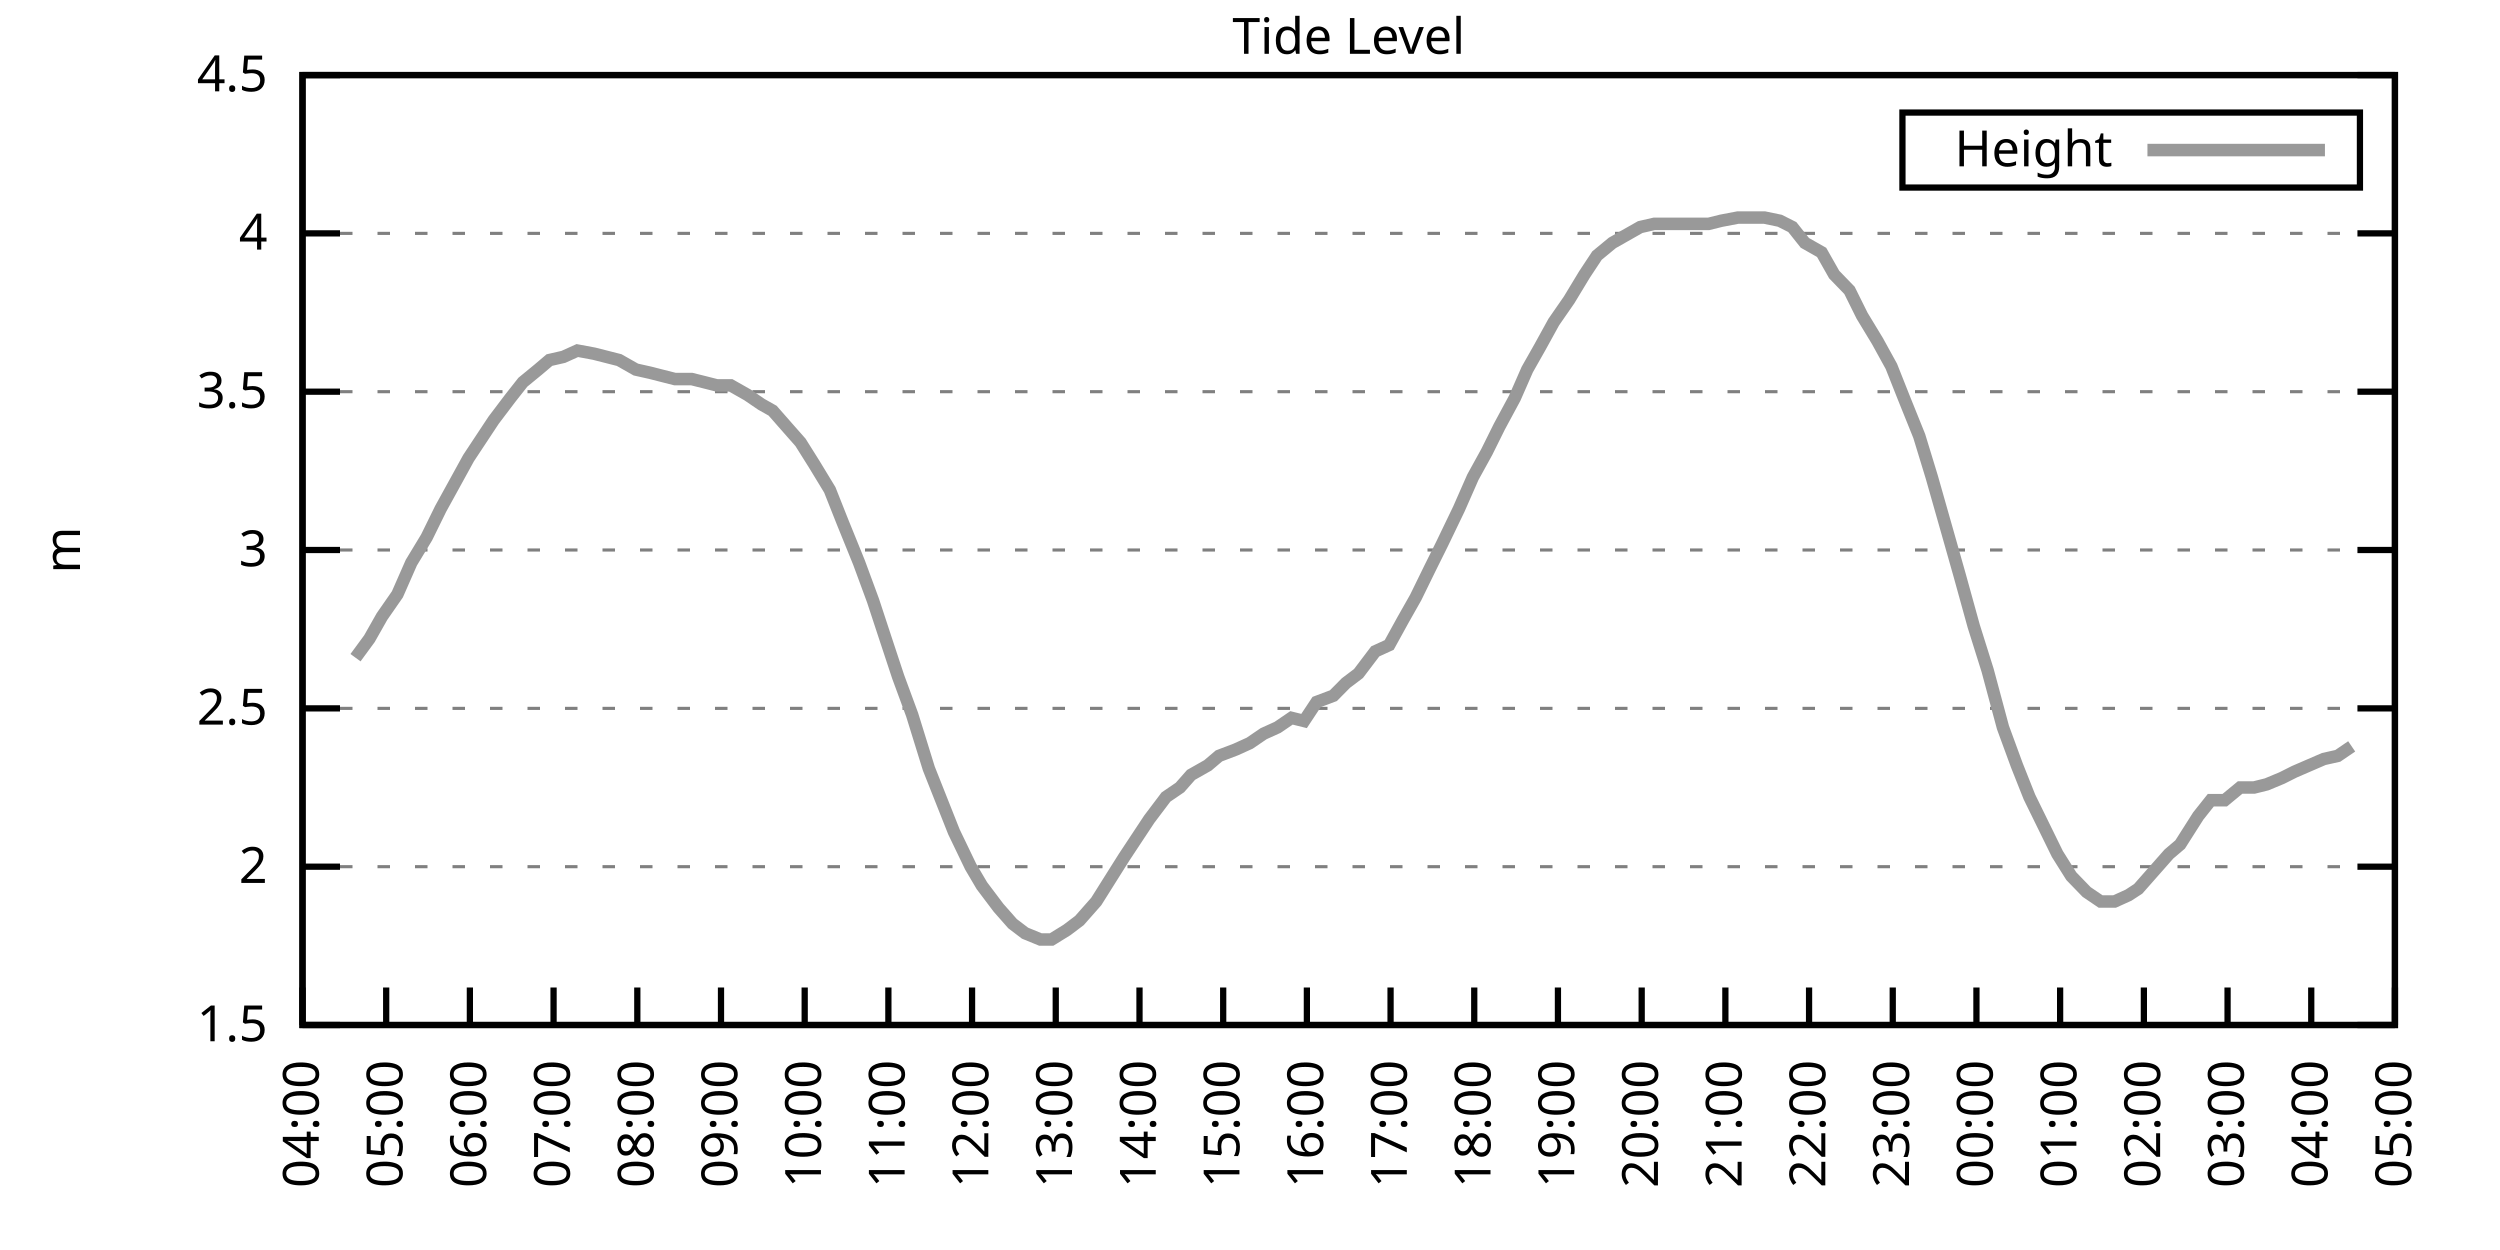
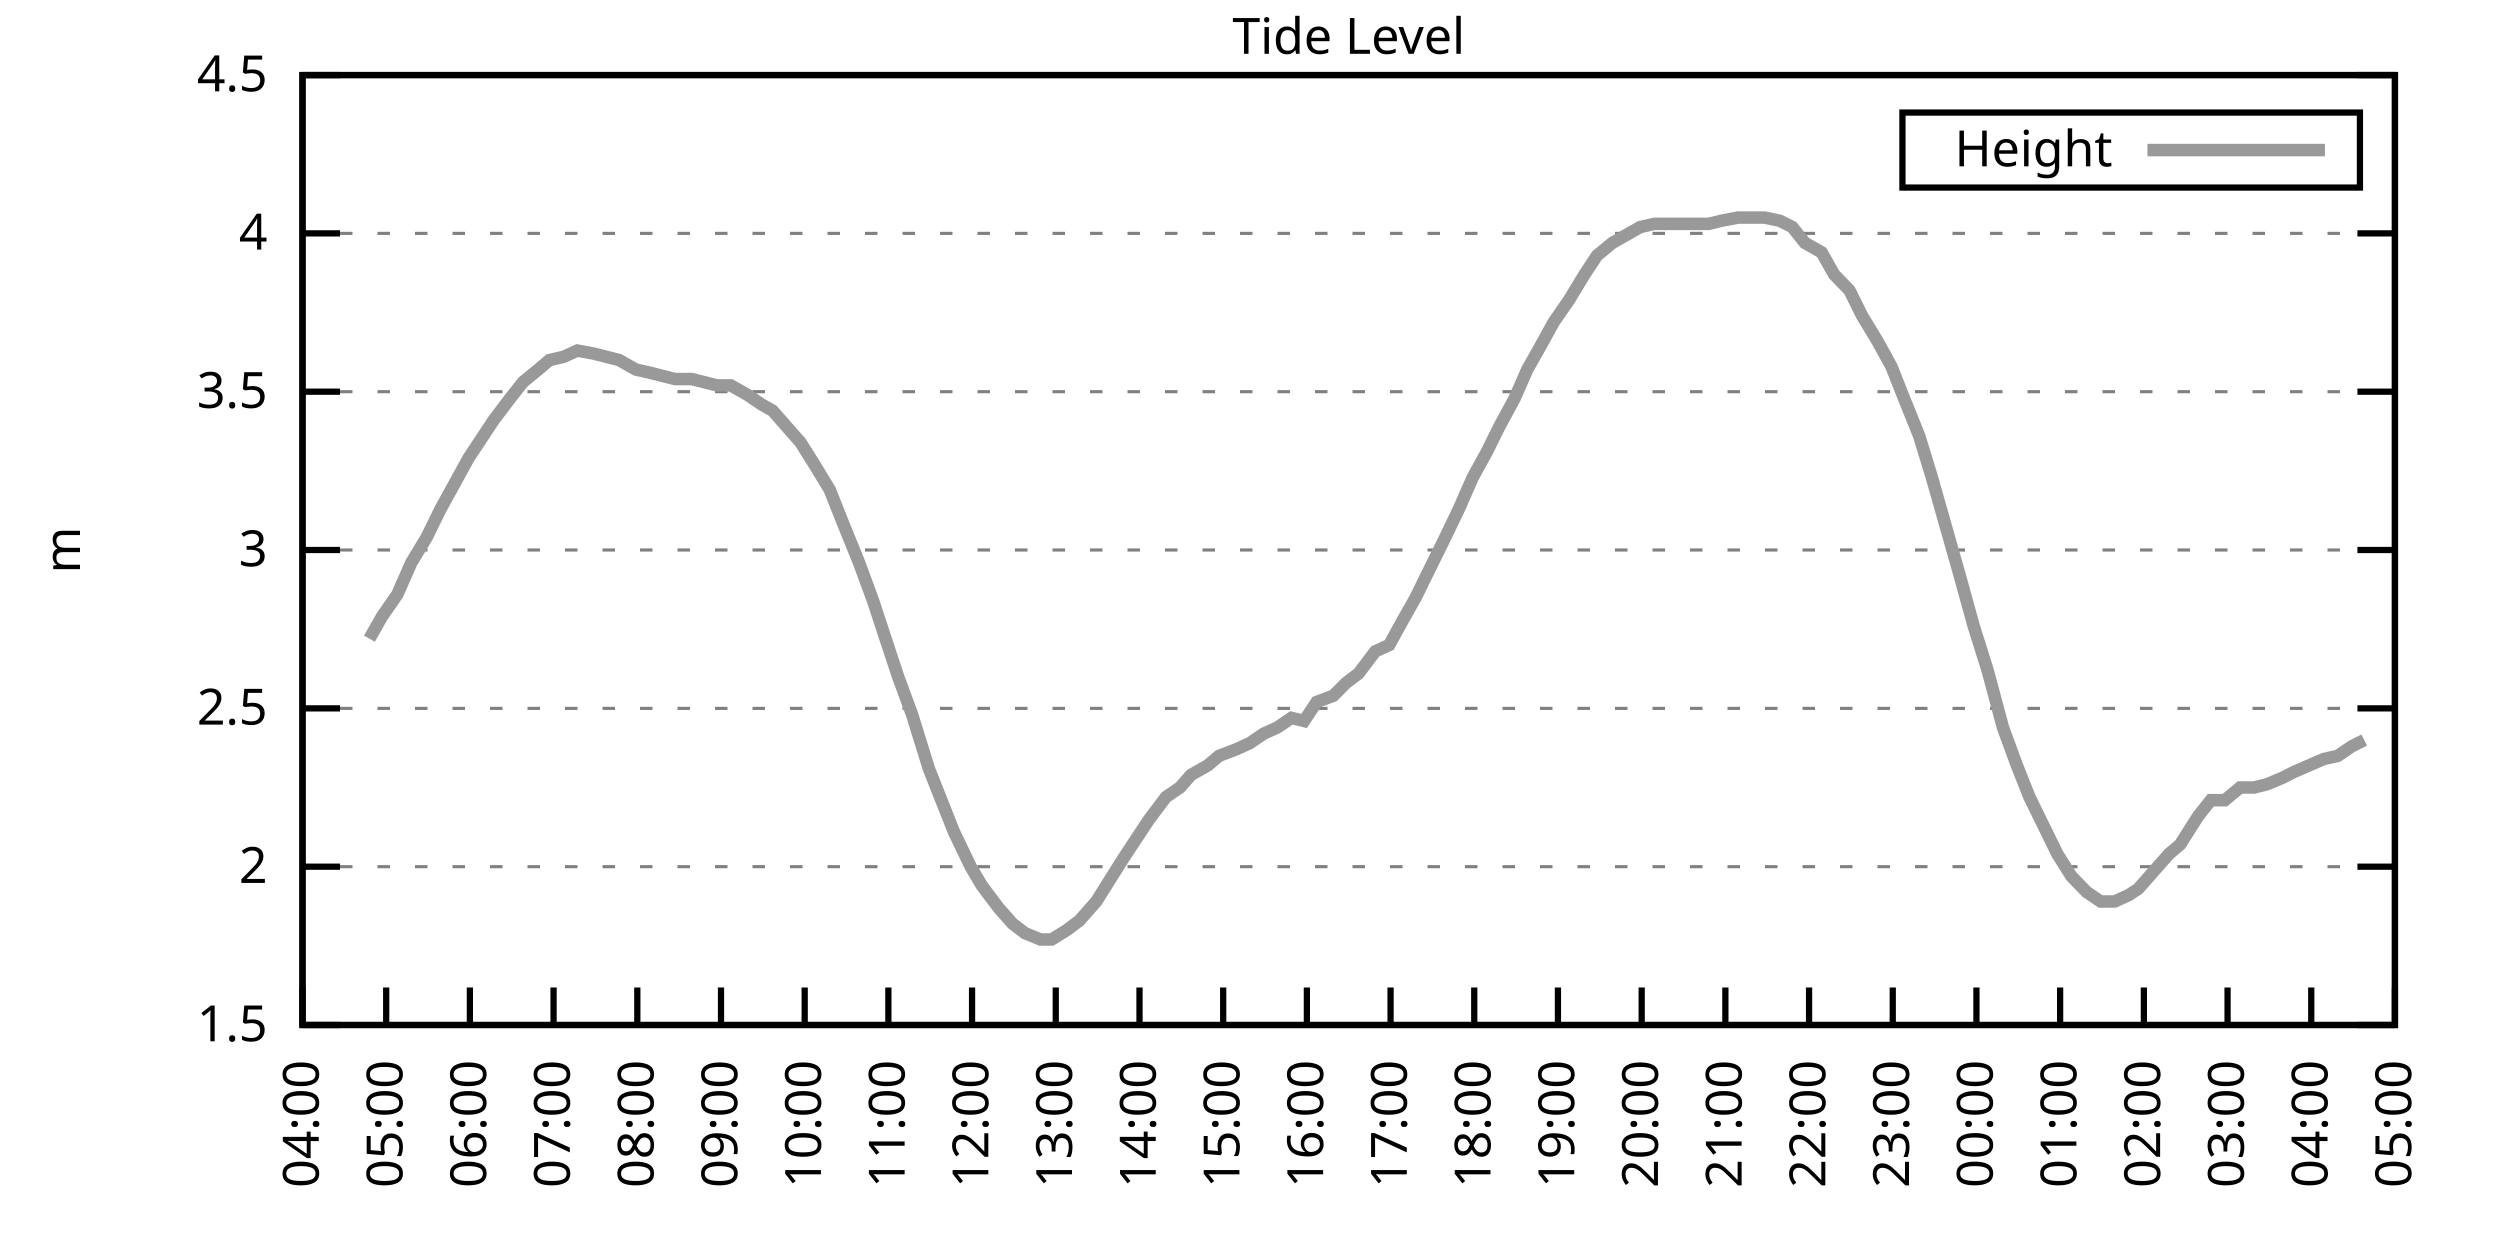
<svg xmlns="http://www.w3.org/2000/svg" xmlns:xlink="http://www.w3.org/1999/xlink" width="400" height="200" viewBox="0 0 400 200">
  <g id="gnuplot_canvas">
    <rect x="0" y="0" width="400" height="200" fill="none" />
    <defs>
      <circle id="gpDot" r="0.5" stroke-width="0.5" stroke="currentColor" />
      <path id="gpPt0" stroke-width="0.333" stroke="currentColor" d="M-1,0 h2 M0,-1 v2" />
      <path id="gpPt1" stroke-width="0.333" stroke="currentColor" d="M-1,-1 L1,1 M1,-1 L-1,1" />
      <path id="gpPt2" stroke-width="0.333" stroke="currentColor" d="M-1,0 L1,0 M0,-1 L0,1 M-1,-1 L1,1 M-1,1 L1,-1" />
      <rect id="gpPt3" stroke-width="0.333" stroke="currentColor" x="-1" y="-1" width="2" height="2" />
      <rect id="gpPt4" stroke-width="0.333" stroke="currentColor" fill="currentColor" x="-1" y="-1" width="2" height="2" />
      <circle id="gpPt5" stroke-width="0.333" stroke="currentColor" cx="0" cy="0" r="1" />
      <use xlink:href="#gpPt5" id="gpPt6" fill="currentColor" stroke="none" />
      <path id="gpPt7" stroke-width="0.333" stroke="currentColor" d="M0,-1.33 L-1.33,0.67 L1.33,0.67 z" />
      <use xlink:href="#gpPt7" id="gpPt8" fill="currentColor" stroke="none" />
      <use xlink:href="#gpPt7" id="gpPt9" stroke="currentColor" transform="rotate(180)" />
      <use xlink:href="#gpPt9" id="gpPt10" fill="currentColor" stroke="none" />
      <use xlink:href="#gpPt3" id="gpPt11" stroke="currentColor" transform="rotate(45)" />
      <use xlink:href="#gpPt11" id="gpPt12" fill="currentColor" stroke="none" />
      <path id="gpPt13" stroke-width="0.333" stroke="currentColor" d="M0,1.330 L1.265,0.411 L0.782,-1.067 L-0.782,-1.076 L-1.265,0.411 z" />
      <use xlink:href="#gpPt13" id="gpPt14" fill="currentColor" stroke="none" />
      <filter id="textbox" filterUnits="objectBoundingBox" x="0" y="0" height="1" width="1">
        <feFlood flood-color="white" flood-opacity="1" result="bgnd" />
        <feComposite in="SourceGraphic" in2="bgnd" operator="atop" />
      </filter>
      <filter id="greybox" filterUnits="objectBoundingBox" x="0" y="0" height="1" width="1">
        <feFlood flood-color="lightgrey" flood-opacity="1" result="grey" />
        <feComposite in="SourceGraphic" in2="grey" operator="atop" />
      </filter>
    </defs>
    <g fill="none" color="white" stroke="currentColor" stroke-width="1.00" stroke-linecap="butt" stroke-linejoin="miter">
</g>
    <g fill="none" color="black" stroke="currentColor" stroke-width="1.00" stroke-linecap="butt" stroke-linejoin="miter">
      <g stroke="none" shape-rendering="crispEdges">
        <polygon fill="rgb(255, 255, 255)" points="48.40,164.00 383.18,164.00 383.18,12.02 48.40,12.02 " />
      </g>
    </g>
    <g fill="none" color="black" stroke="currentColor" stroke-width="1.00" stroke-linecap="butt" stroke-linejoin="miter">
</g>
    <g fill="none" color="black" stroke="black" stroke-width="0.50" stroke-linecap="butt" stroke-linejoin="miter">
</g>
    <g fill="none" color="gray" stroke="currentColor" stroke-width="0.50" stroke-linecap="butt" stroke-linejoin="miter">
      <path stroke="gray" stroke-dasharray="2,4" class="gridline" d="M48.40,164.00 L383.19,164.00  " />
    </g>
    <g fill="none" color="gray" stroke="gray" stroke-width="1.00" stroke-linecap="butt" stroke-linejoin="miter">
</g>
    <g fill="none" color="black" stroke="currentColor" stroke-width="1.00" stroke-linecap="butt" stroke-linejoin="miter">
      <path stroke="black" d="M48.40,164.00 L54.40,164.00 M383.19,164.00 L377.19,164.00  " />
      <g transform="translate(42.80,166.60)" stroke="none" fill="black" font-family="Sans" font-size="8.00" text-anchor="end">
        <text>
          <tspan font-family="Sans"> 1.5</tspan>
        </text>
      </g>
    </g>
    <g fill="none" color="black" stroke="currentColor" stroke-width="1.00" stroke-linecap="butt" stroke-linejoin="miter">
</g>
    <g fill="none" color="black" stroke="black" stroke-width="0.50" stroke-linecap="butt" stroke-linejoin="miter">
</g>
    <g fill="none" color="gray" stroke="currentColor" stroke-width="0.50" stroke-linecap="butt" stroke-linejoin="miter">
      <path stroke="gray" stroke-dasharray="2,4" class="gridline" d="M48.40,138.67 L383.19,138.67  " />
    </g>
    <g fill="none" color="gray" stroke="gray" stroke-width="1.00" stroke-linecap="butt" stroke-linejoin="miter">
</g>
    <g fill="none" color="black" stroke="currentColor" stroke-width="1.00" stroke-linecap="butt" stroke-linejoin="miter">
      <path stroke="black" d="M48.40,138.67 L54.40,138.67 M383.19,138.67 L377.19,138.67  " />
      <g transform="translate(42.80,141.27)" stroke="none" fill="black" font-family="Sans" font-size="8.00" text-anchor="end">
        <text>
          <tspan font-family="Sans"> 2</tspan>
        </text>
      </g>
    </g>
    <g fill="none" color="black" stroke="currentColor" stroke-width="1.00" stroke-linecap="butt" stroke-linejoin="miter">
</g>
    <g fill="none" color="black" stroke="black" stroke-width="0.50" stroke-linecap="butt" stroke-linejoin="miter">
</g>
    <g fill="none" color="gray" stroke="currentColor" stroke-width="0.50" stroke-linecap="butt" stroke-linejoin="miter">
      <path stroke="gray" stroke-dasharray="2,4" class="gridline" d="M48.40,113.34 L383.19,113.34  " />
    </g>
    <g fill="none" color="gray" stroke="gray" stroke-width="1.00" stroke-linecap="butt" stroke-linejoin="miter">
</g>
    <g fill="none" color="black" stroke="currentColor" stroke-width="1.00" stroke-linecap="butt" stroke-linejoin="miter">
      <path stroke="black" d="M48.40,113.34 L54.40,113.34 M383.19,113.34 L377.19,113.34  " />
      <g transform="translate(42.80,115.94)" stroke="none" fill="black" font-family="Sans" font-size="8.00" text-anchor="end">
        <text>
          <tspan font-family="Sans"> 2.5</tspan>
        </text>
      </g>
    </g>
    <g fill="none" color="black" stroke="currentColor" stroke-width="1.00" stroke-linecap="butt" stroke-linejoin="miter">
</g>
    <g fill="none" color="black" stroke="black" stroke-width="0.50" stroke-linecap="butt" stroke-linejoin="miter">
</g>
    <g fill="none" color="gray" stroke="currentColor" stroke-width="0.50" stroke-linecap="butt" stroke-linejoin="miter">
      <path stroke="gray" stroke-dasharray="2,4" class="gridline" d="M48.40,88.00 L383.19,88.00  " />
    </g>
    <g fill="none" color="gray" stroke="gray" stroke-width="1.00" stroke-linecap="butt" stroke-linejoin="miter">
</g>
    <g fill="none" color="black" stroke="currentColor" stroke-width="1.00" stroke-linecap="butt" stroke-linejoin="miter">
      <path stroke="black" d="M48.40,88.00 L54.40,88.00 M383.19,88.00 L377.19,88.00  " />
      <g transform="translate(42.80,90.60)" stroke="none" fill="black" font-family="Sans" font-size="8.00" text-anchor="end">
        <text>
          <tspan font-family="Sans"> 3</tspan>
        </text>
      </g>
    </g>
    <g fill="none" color="black" stroke="currentColor" stroke-width="1.00" stroke-linecap="butt" stroke-linejoin="miter">
</g>
    <g fill="none" color="black" stroke="black" stroke-width="0.50" stroke-linecap="butt" stroke-linejoin="miter">
</g>
    <g fill="none" color="gray" stroke="currentColor" stroke-width="0.50" stroke-linecap="butt" stroke-linejoin="miter">
      <path stroke="gray" stroke-dasharray="2,4" class="gridline" d="M48.40,62.67 L383.19,62.67  " />
    </g>
    <g fill="none" color="gray" stroke="gray" stroke-width="1.00" stroke-linecap="butt" stroke-linejoin="miter">
</g>
    <g fill="none" color="black" stroke="currentColor" stroke-width="1.00" stroke-linecap="butt" stroke-linejoin="miter">
      <path stroke="black" d="M48.40,62.67 L54.40,62.67 M383.19,62.67 L377.19,62.67  " />
      <g transform="translate(42.80,65.27)" stroke="none" fill="black" font-family="Sans" font-size="8.00" text-anchor="end">
        <text>
          <tspan font-family="Sans"> 3.5</tspan>
        </text>
      </g>
    </g>
    <g fill="none" color="black" stroke="currentColor" stroke-width="1.00" stroke-linecap="butt" stroke-linejoin="miter">
</g>
    <g fill="none" color="black" stroke="black" stroke-width="0.50" stroke-linecap="butt" stroke-linejoin="miter">
</g>
    <g fill="none" color="gray" stroke="currentColor" stroke-width="0.50" stroke-linecap="butt" stroke-linejoin="miter">
      <path stroke="gray" stroke-dasharray="2,4" class="gridline" d="M48.40,37.34 L383.19,37.34  " />
    </g>
    <g fill="none" color="gray" stroke="gray" stroke-width="1.00" stroke-linecap="butt" stroke-linejoin="miter">
</g>
    <g fill="none" color="black" stroke="currentColor" stroke-width="1.00" stroke-linecap="butt" stroke-linejoin="miter">
      <path stroke="black" d="M48.40,37.34 L54.40,37.34 M383.19,37.34 L377.19,37.34  " />
      <g transform="translate(42.80,39.94)" stroke="none" fill="black" font-family="Sans" font-size="8.00" text-anchor="end">
        <text>
          <tspan font-family="Sans"> 4</tspan>
        </text>
      </g>
    </g>
    <g fill="none" color="black" stroke="currentColor" stroke-width="1.00" stroke-linecap="butt" stroke-linejoin="miter">
</g>
    <g fill="none" color="black" stroke="black" stroke-width="0.50" stroke-linecap="butt" stroke-linejoin="miter">
</g>
    <g fill="none" color="gray" stroke="currentColor" stroke-width="0.50" stroke-linecap="butt" stroke-linejoin="miter">
      <path stroke="gray" stroke-dasharray="2,4" class="gridline" d="M48.40,12.01 L383.19,12.01  " />
    </g>
    <g fill="none" color="gray" stroke="gray" stroke-width="1.00" stroke-linecap="butt" stroke-linejoin="miter">
</g>
    <g fill="none" color="black" stroke="currentColor" stroke-width="1.00" stroke-linecap="butt" stroke-linejoin="miter">
      <path stroke="black" d="M48.40,12.01 L54.40,12.01 M383.19,12.01 L377.19,12.01  " />
      <g transform="translate(42.80,14.61)" stroke="none" fill="black" font-family="Sans" font-size="8.00" text-anchor="end">
        <text>
          <tspan font-family="Sans"> 4.5</tspan>
        </text>
      </g>
    </g>
    <g fill="none" color="black" stroke="currentColor" stroke-width="1.00" stroke-linecap="butt" stroke-linejoin="miter">
      <path stroke="black" d="M48.40,164.00 L48.40,158.00  " />
      <g transform="translate(51.00,169.60) rotate(270.00)" stroke="none" fill="black" font-family="Sans" font-size="8.00" text-anchor="end">
        <text>
          <tspan font-family="Sans">04:00</tspan>
        </text>
      </g>
    </g>
    <g fill="none" color="black" stroke="currentColor" stroke-width="1.00" stroke-linecap="butt" stroke-linejoin="miter">
      <path stroke="black" d="M61.79,164.00 L61.79,158.00  " />
      <g transform="translate(64.39,169.60) rotate(270.00)" stroke="none" fill="black" font-family="Sans" font-size="8.00" text-anchor="end">
        <text>
          <tspan font-family="Sans">05:00</tspan>
        </text>
      </g>
    </g>
    <g fill="none" color="black" stroke="currentColor" stroke-width="1.00" stroke-linecap="butt" stroke-linejoin="miter">
      <path stroke="black" d="M75.18,164.00 L75.18,158.00  " />
      <g transform="translate(77.78,169.60) rotate(270.00)" stroke="none" fill="black" font-family="Sans" font-size="8.00" text-anchor="end">
        <text>
          <tspan font-family="Sans">06:00</tspan>
        </text>
      </g>
    </g>
    <g fill="none" color="black" stroke="currentColor" stroke-width="1.00" stroke-linecap="butt" stroke-linejoin="miter">
      <path stroke="black" d="M88.57,164.00 L88.57,158.00  " />
      <g transform="translate(91.17,169.60) rotate(270.00)" stroke="none" fill="black" font-family="Sans" font-size="8.00" text-anchor="end">
        <text>
          <tspan font-family="Sans">07:00</tspan>
        </text>
      </g>
    </g>
    <g fill="none" color="black" stroke="currentColor" stroke-width="1.00" stroke-linecap="butt" stroke-linejoin="miter">
      <path stroke="black" d="M101.97,164.00 L101.97,158.00  " />
      <g transform="translate(104.57,169.60) rotate(270.00)" stroke="none" fill="black" font-family="Sans" font-size="8.00" text-anchor="end">
        <text>
          <tspan font-family="Sans">08:00</tspan>
        </text>
      </g>
    </g>
    <g fill="none" color="black" stroke="currentColor" stroke-width="1.00" stroke-linecap="butt" stroke-linejoin="miter">
      <path stroke="black" d="M115.36,164.00 L115.36,158.00  " />
      <g transform="translate(117.96,169.60) rotate(270.00)" stroke="none" fill="black" font-family="Sans" font-size="8.00" text-anchor="end">
        <text>
          <tspan font-family="Sans">09:00</tspan>
        </text>
      </g>
    </g>
    <g fill="none" color="black" stroke="currentColor" stroke-width="1.00" stroke-linecap="butt" stroke-linejoin="miter">
      <path stroke="black" d="M128.75,164.00 L128.75,158.00  " />
      <g transform="translate(131.35,169.60) rotate(270.00)" stroke="none" fill="black" font-family="Sans" font-size="8.00" text-anchor="end">
        <text>
          <tspan font-family="Sans">10:00</tspan>
        </text>
      </g>
    </g>
    <g fill="none" color="black" stroke="currentColor" stroke-width="1.00" stroke-linecap="butt" stroke-linejoin="miter">
      <path stroke="black" d="M142.14,164.00 L142.14,158.00  " />
      <g transform="translate(144.74,169.60) rotate(270.00)" stroke="none" fill="black" font-family="Sans" font-size="8.00" text-anchor="end">
        <text>
          <tspan font-family="Sans">11:00</tspan>
        </text>
      </g>
    </g>
    <g fill="none" color="black" stroke="currentColor" stroke-width="1.00" stroke-linecap="butt" stroke-linejoin="miter">
      <path stroke="black" d="M155.53,164.00 L155.53,158.00  " />
      <g transform="translate(158.13,169.60) rotate(270.00)" stroke="none" fill="black" font-family="Sans" font-size="8.00" text-anchor="end">
        <text>
          <tspan font-family="Sans">12:00</tspan>
        </text>
      </g>
    </g>
    <g fill="none" color="black" stroke="currentColor" stroke-width="1.00" stroke-linecap="butt" stroke-linejoin="miter">
      <path stroke="black" d="M168.92,164.00 L168.92,158.00  " />
      <g transform="translate(171.52,169.60) rotate(270.00)" stroke="none" fill="black" font-family="Sans" font-size="8.00" text-anchor="end">
        <text>
          <tspan font-family="Sans">13:00</tspan>
        </text>
      </g>
    </g>
    <g fill="none" color="black" stroke="currentColor" stroke-width="1.00" stroke-linecap="butt" stroke-linejoin="miter">
      <path stroke="black" d="M182.32,164.00 L182.32,158.00  " />
      <g transform="translate(184.92,169.60) rotate(270.00)" stroke="none" fill="black" font-family="Sans" font-size="8.00" text-anchor="end">
        <text>
          <tspan font-family="Sans">14:00</tspan>
        </text>
      </g>
    </g>
    <g fill="none" color="black" stroke="currentColor" stroke-width="1.00" stroke-linecap="butt" stroke-linejoin="miter">
      <path stroke="black" d="M195.71,164.00 L195.71,158.00  " />
      <g transform="translate(198.31,169.60) rotate(270.00)" stroke="none" fill="black" font-family="Sans" font-size="8.00" text-anchor="end">
        <text>
          <tspan font-family="Sans">15:00</tspan>
        </text>
      </g>
    </g>
    <g fill="none" color="black" stroke="currentColor" stroke-width="1.00" stroke-linecap="butt" stroke-linejoin="miter">
      <path stroke="black" d="M209.10,164.00 L209.10,158.00  " />
      <g transform="translate(211.70,169.60) rotate(270.00)" stroke="none" fill="black" font-family="Sans" font-size="8.00" text-anchor="end">
        <text>
          <tspan font-family="Sans">16:00</tspan>
        </text>
      </g>
    </g>
    <g fill="none" color="black" stroke="currentColor" stroke-width="1.00" stroke-linecap="butt" stroke-linejoin="miter">
      <path stroke="black" d="M222.49,164.00 L222.49,158.00  " />
      <g transform="translate(225.09,169.60) rotate(270.00)" stroke="none" fill="black" font-family="Sans" font-size="8.00" text-anchor="end">
        <text>
          <tspan font-family="Sans">17:00</tspan>
        </text>
      </g>
    </g>
    <g fill="none" color="black" stroke="currentColor" stroke-width="1.00" stroke-linecap="butt" stroke-linejoin="miter">
      <path stroke="black" d="M235.88,164.00 L235.88,158.00  " />
      <g transform="translate(238.48,169.60) rotate(270.00)" stroke="none" fill="black" font-family="Sans" font-size="8.00" text-anchor="end">
        <text>
          <tspan font-family="Sans">18:00</tspan>
        </text>
      </g>
    </g>
    <g fill="none" color="black" stroke="currentColor" stroke-width="1.00" stroke-linecap="butt" stroke-linejoin="miter">
      <path stroke="black" d="M249.27,164.00 L249.27,158.00  " />
      <g transform="translate(251.87,169.60) rotate(270.00)" stroke="none" fill="black" font-family="Sans" font-size="8.00" text-anchor="end">
        <text>
          <tspan font-family="Sans">19:00</tspan>
        </text>
      </g>
    </g>
    <g fill="none" color="black" stroke="currentColor" stroke-width="1.00" stroke-linecap="butt" stroke-linejoin="miter">
      <path stroke="black" d="M262.67,164.00 L262.67,158.00  " />
      <g transform="translate(265.27,169.60) rotate(270.00)" stroke="none" fill="black" font-family="Sans" font-size="8.00" text-anchor="end">
        <text>
          <tspan font-family="Sans">20:00</tspan>
        </text>
      </g>
    </g>
    <g fill="none" color="black" stroke="currentColor" stroke-width="1.00" stroke-linecap="butt" stroke-linejoin="miter">
      <path stroke="black" d="M276.06,164.00 L276.06,158.00  " />
      <g transform="translate(278.66,169.60) rotate(270.00)" stroke="none" fill="black" font-family="Sans" font-size="8.00" text-anchor="end">
        <text>
          <tspan font-family="Sans">21:00</tspan>
        </text>
      </g>
    </g>
    <g fill="none" color="black" stroke="currentColor" stroke-width="1.00" stroke-linecap="butt" stroke-linejoin="miter">
      <path stroke="black" d="M289.45,164.00 L289.45,158.00  " />
      <g transform="translate(292.05,169.60) rotate(270.00)" stroke="none" fill="black" font-family="Sans" font-size="8.00" text-anchor="end">
        <text>
          <tspan font-family="Sans">22:00</tspan>
        </text>
      </g>
    </g>
    <g fill="none" color="black" stroke="currentColor" stroke-width="1.00" stroke-linecap="butt" stroke-linejoin="miter">
      <path stroke="black" d="M302.84,164.00 L302.84,158.00  " />
      <g transform="translate(305.44,169.60) rotate(270.00)" stroke="none" fill="black" font-family="Sans" font-size="8.00" text-anchor="end">
        <text>
          <tspan font-family="Sans">23:00</tspan>
        </text>
      </g>
    </g>
    <g fill="none" color="black" stroke="currentColor" stroke-width="1.00" stroke-linecap="butt" stroke-linejoin="miter">
      <path stroke="black" d="M316.23,164.00 L316.23,158.00  " />
      <g transform="translate(318.83,169.60) rotate(270.00)" stroke="none" fill="black" font-family="Sans" font-size="8.00" text-anchor="end">
        <text>
          <tspan font-family="Sans">00:00</tspan>
        </text>
      </g>
    </g>
    <g fill="none" color="black" stroke="currentColor" stroke-width="1.00" stroke-linecap="butt" stroke-linejoin="miter">
      <path stroke="black" d="M329.62,164.00 L329.62,158.00  " />
      <g transform="translate(332.22,169.60) rotate(270.00)" stroke="none" fill="black" font-family="Sans" font-size="8.00" text-anchor="end">
        <text>
          <tspan font-family="Sans">01:00</tspan>
        </text>
      </g>
    </g>
    <g fill="none" color="black" stroke="currentColor" stroke-width="1.00" stroke-linecap="butt" stroke-linejoin="miter">
      <path stroke="black" d="M343.02,164.00 L343.02,158.00  " />
      <g transform="translate(345.62,169.60) rotate(270.00)" stroke="none" fill="black" font-family="Sans" font-size="8.00" text-anchor="end">
        <text>
          <tspan font-family="Sans">02:00</tspan>
        </text>
      </g>
    </g>
    <g fill="none" color="black" stroke="currentColor" stroke-width="1.00" stroke-linecap="butt" stroke-linejoin="miter">
      <path stroke="black" d="M356.41,164.00 L356.41,158.00  " />
      <g transform="translate(359.01,169.60) rotate(270.00)" stroke="none" fill="black" font-family="Sans" font-size="8.00" text-anchor="end">
        <text>
          <tspan font-family="Sans">03:00</tspan>
        </text>
      </g>
    </g>
    <g fill="none" color="black" stroke="currentColor" stroke-width="1.00" stroke-linecap="butt" stroke-linejoin="miter">
      <path stroke="black" d="M369.80,164.00 L369.80,158.00  " />
      <g transform="translate(372.40,169.60) rotate(270.00)" stroke="none" fill="black" font-family="Sans" font-size="8.00" text-anchor="end">
        <text>
          <tspan font-family="Sans">04:00</tspan>
        </text>
      </g>
    </g>
    <g fill="none" color="black" stroke="currentColor" stroke-width="1.00" stroke-linecap="butt" stroke-linejoin="miter">
      <path stroke="black" d="M383.19,164.00 L383.19,158.00  " />
      <g transform="translate(385.79,169.60) rotate(270.00)" stroke="none" fill="black" font-family="Sans" font-size="8.00" text-anchor="end">
        <text>
          <tspan font-family="Sans">05:00</tspan>
        </text>
      </g>
    </g>
    <g fill="none" color="black" stroke="currentColor" stroke-width="1.00" stroke-linecap="butt" stroke-linejoin="miter">
</g>
    <g fill="none" color="black" stroke="currentColor" stroke-width="1.00" stroke-linecap="butt" stroke-linejoin="miter">
      <path stroke="black" d="M48.40,12.01 L48.40,164.00 L383.19,164.00 L383.19,12.01 L48.40,12.01 Z  " />
    </g>
    <g fill="none" color="black" stroke="currentColor" stroke-width="1.00" stroke-linecap="butt" stroke-linejoin="miter">
</g>
    <g fill="none" color="black" stroke="currentColor" stroke-width="1.00" stroke-linecap="butt" stroke-linejoin="miter">
      <path stroke="black" d="M304.39,30.01 L304.39,18.01 L377.59,18.01 L377.59,30.01 L304.39,30.01 Z  " />
    </g>
    <g id="Tide_level_plot_1">
      <g fill="none" color="white" stroke="black" stroke-width="2.00" stroke-linecap="butt" stroke-linejoin="miter">
</g>
      <g fill="none" color="black" stroke="currentColor" stroke-width="2.00" stroke-linecap="butt" stroke-linejoin="miter">
        <g transform="translate(337.99,26.61)" stroke="none" fill="black" font-family="Sans" font-size="8.00" text-anchor="end">
          <text>
            <tspan font-family="Sans">Height</tspan>
          </text>
        </g>
      </g>
      <g fill="none" color="black" stroke="currentColor" stroke-width="2.00" stroke-linecap="butt" stroke-linejoin="miter">
-         <path stroke="rgb(153, 153, 153)" d="M343.59,24.01 L371.99,24.01 M56.88,105.23 L59.11,102.19 L61.12,98.64 L63.58,95.10 L65.81,90.03 L68.26,85.98   L70.50,81.42 L72.73,77.37 L74.96,73.31 L76.97,70.27 L78.98,67.23 L81.66,63.69 L83.66,61.15 L86.12,59.13   L87.91,57.61 L90.14,57.10 L92.37,56.09 L95.05,56.59 L97.06,57.10 L99.06,57.61 L101.74,59.13 L103.98,59.63   L105.98,60.14 L107.99,60.65 L110.67,60.65 L112.68,61.15 L114.69,61.66 L116.92,61.66 L119.60,63.18 L121.83,64.70   L123.62,65.71 L126.29,68.75 L128.08,70.78 L130.31,74.33 L132.77,78.38 L134.78,83.45 L137.45,90.03 L139.69,96.11   L141.69,102.19 L143.70,108.27 L145.94,114.35 L148.61,122.96 L150.62,128.03 L152.63,133.10 L155.31,138.67 L157.10,141.71   L159.77,145.25 L162.01,147.79 L164.01,149.31 L166.47,150.32 L168.25,150.32 L170.71,148.80 L172.72,147.28 L175.40,144.24   L177.63,140.69 L179.86,137.15 L181.87,134.11 L183.88,131.07 L186.56,127.52 L188.79,126.00 L190.57,123.98 L193.25,122.46   L195.04,120.94 L197.72,119.92 L199.95,118.91 L202.18,117.39 L204.41,116.38 L206.64,114.86 L208.65,115.36 L210.66,112.32   L213.34,111.31 L215.35,109.28 L217.36,107.76 L220.04,104.22 L222.27,103.20 L224.50,99.15 L226.51,95.60 L228.74,91.04   L230.75,86.99 L233.43,81.42 L235.66,76.35 L237.89,72.30 L239.90,68.25 L242.36,63.69 L244.36,59.13 L246.37,55.58   L248.60,51.53 L251.06,47.98 L253.51,43.93 L255.52,40.89 L257.98,38.86 L259.76,37.85 L262.44,36.33 L264.67,35.82   L266.68,35.82 L269.14,35.82 L271.37,35.82 L273.38,35.82 L275.39,35.32 L278.07,34.81 L280.07,34.81 L282.31,34.81   L284.76,35.32 L286.77,36.33 L288.78,38.86 L291.46,40.38 L293.47,43.93 L295.92,46.46 L297.93,50.51 L300.39,54.57   L302.62,58.62 L304.63,63.69 L307.08,69.77 L309.09,76.35 L311.54,84.97 L313.55,92.06 L315.79,100.16 L318.02,107.26   L320.47,116.38 L322.70,122.46 L324.71,127.52 L329.18,136.64 L331.41,140.19 L333.86,142.72 L336.10,144.24 L338.33,144.24   L340.56,143.23 L342.12,142.21 L344.80,139.17 L347.03,136.64 L348.82,135.12 L351.72,130.56 L353.73,128.03 L355.96,128.03   L358.42,126.00 L360.65,126.00 L362.66,125.50 L365.11,124.48 L367.12,123.47 L371.81,121.44 L374.04,120.94 L376.27,119.42    " />
+         <path stroke="rgb(153, 153, 153)" d="M343.59,24.01 L371.99,24.01 M59.11,102.19 L61.12,98.64 L63.58,95.10 L65.81,90.03 L68.26,85.98 L70.50,81.42   L72.73,77.37 L74.96,73.31 L76.97,70.27 L78.98,67.23 L81.66,63.69 L83.66,61.15 L86.12,59.13 L87.91,57.61   L90.14,57.10 L92.37,56.09 L95.05,56.59 L97.06,57.10 L99.06,57.61 L101.74,59.13 L103.98,59.63 L105.98,60.14   L107.99,60.65 L110.67,60.65 L112.68,61.15 L114.69,61.66 L116.92,61.66 L119.60,63.18 L121.83,64.70 L123.62,65.71   L126.29,68.75 L128.08,70.78 L130.31,74.33 L132.77,78.38 L134.78,83.45 L137.45,90.03 L139.69,96.11 L141.69,102.19   L143.70,108.27 L145.94,114.35 L148.61,122.96 L150.62,128.03 L152.63,133.10 L155.31,138.67 L157.10,141.71 L159.77,145.25   L162.01,147.79 L164.01,149.31 L166.47,150.32 L168.25,150.32 L170.71,148.80 L172.72,147.28 L175.40,144.24 L177.63,140.69   L179.86,137.15 L181.87,134.11 L183.88,131.07 L186.56,127.52 L188.79,126.00 L190.57,123.98 L193.25,122.46 L195.04,120.94   L197.72,119.92 L199.95,118.91 L202.18,117.39 L204.41,116.38 L206.64,114.86 L208.65,115.36 L210.66,112.32 L213.34,111.31   L215.35,109.28 L217.36,107.76 L220.04,104.22 L222.27,103.20 L224.50,99.15 L226.51,95.60 L228.74,91.04 L230.75,86.99   L233.43,81.42 L235.66,76.35 L237.89,72.30 L239.90,68.25 L242.36,63.69 L244.36,59.13 L246.37,55.58 L248.60,51.53   L251.06,47.98 L253.51,43.93 L255.52,40.89 L257.98,38.86 L259.76,37.85 L262.44,36.33 L264.67,35.82 L266.68,35.82   L269.14,35.82 L271.37,35.82 L273.38,35.82 L275.39,35.32 L278.07,34.81 L280.07,34.81 L282.31,34.81 L284.76,35.32   L286.77,36.33 L288.78,38.86 L291.46,40.38 L293.47,43.93 L295.92,46.46 L297.93,50.51 L300.39,54.57 L302.62,58.62   L304.63,63.69 L307.08,69.77 L309.09,76.35 L311.54,84.97 L313.55,92.06 L315.79,100.16 L318.02,107.26 L320.47,116.38   L322.70,122.46 L324.71,127.52 L329.18,136.64 L331.41,140.19 L333.86,142.72 L336.10,144.24 L338.33,144.24 L340.56,143.23   L342.12,142.21 L344.80,139.17 L347.03,136.64 L348.82,135.12 L351.72,130.56 L353.73,128.03 L355.96,128.03 L358.42,126.00   L360.65,126.00 L362.66,125.50 L365.11,124.48 L367.12,123.47 L371.81,121.44 L374.04,120.94 L376.27,119.42 L378.28,118.40    " />
      </g>
    </g>
    <g fill="none" color="black" stroke="currentColor" stroke-width="2.00" stroke-linecap="butt" stroke-linejoin="miter">
</g>
    <g fill="none" color="black" stroke="black" stroke-width="1.00" stroke-linecap="butt" stroke-linejoin="miter">
</g>
    <g fill="none" color="black" stroke="currentColor" stroke-width="1.00" stroke-linecap="butt" stroke-linejoin="miter">
      <path stroke="black" d="M48.40,12.01 L48.40,164.00 L383.19,164.00 L383.19,12.01 L48.40,12.01 Z  " />
      <g transform="translate(12.80,88.01) rotate(270.00)" stroke="none" fill="black" font-family="Sans" font-size="8.00" text-anchor="middle">
        <text>
          <tspan font-family="Sans">m</tspan>
        </text>
      </g>
    </g>
    <g fill="none" color="black" stroke="currentColor" stroke-width="1.00" stroke-linecap="butt" stroke-linejoin="miter">
</g>
    <g fill="none" color="black" stroke="currentColor" stroke-width="1.00" stroke-linecap="butt" stroke-linejoin="miter">
      <g transform="translate(215.79,8.61)" stroke="none" fill="black" font-family="Sans" font-size="8.00" text-anchor="middle">
        <text>
          <tspan font-family="Sans">Tide Level</tspan>
        </text>
      </g>
    </g>
    <g fill="none" color="black" stroke="currentColor" stroke-width="1.00" stroke-linecap="butt" stroke-linejoin="miter">
</g>
  </g>
</svg>
